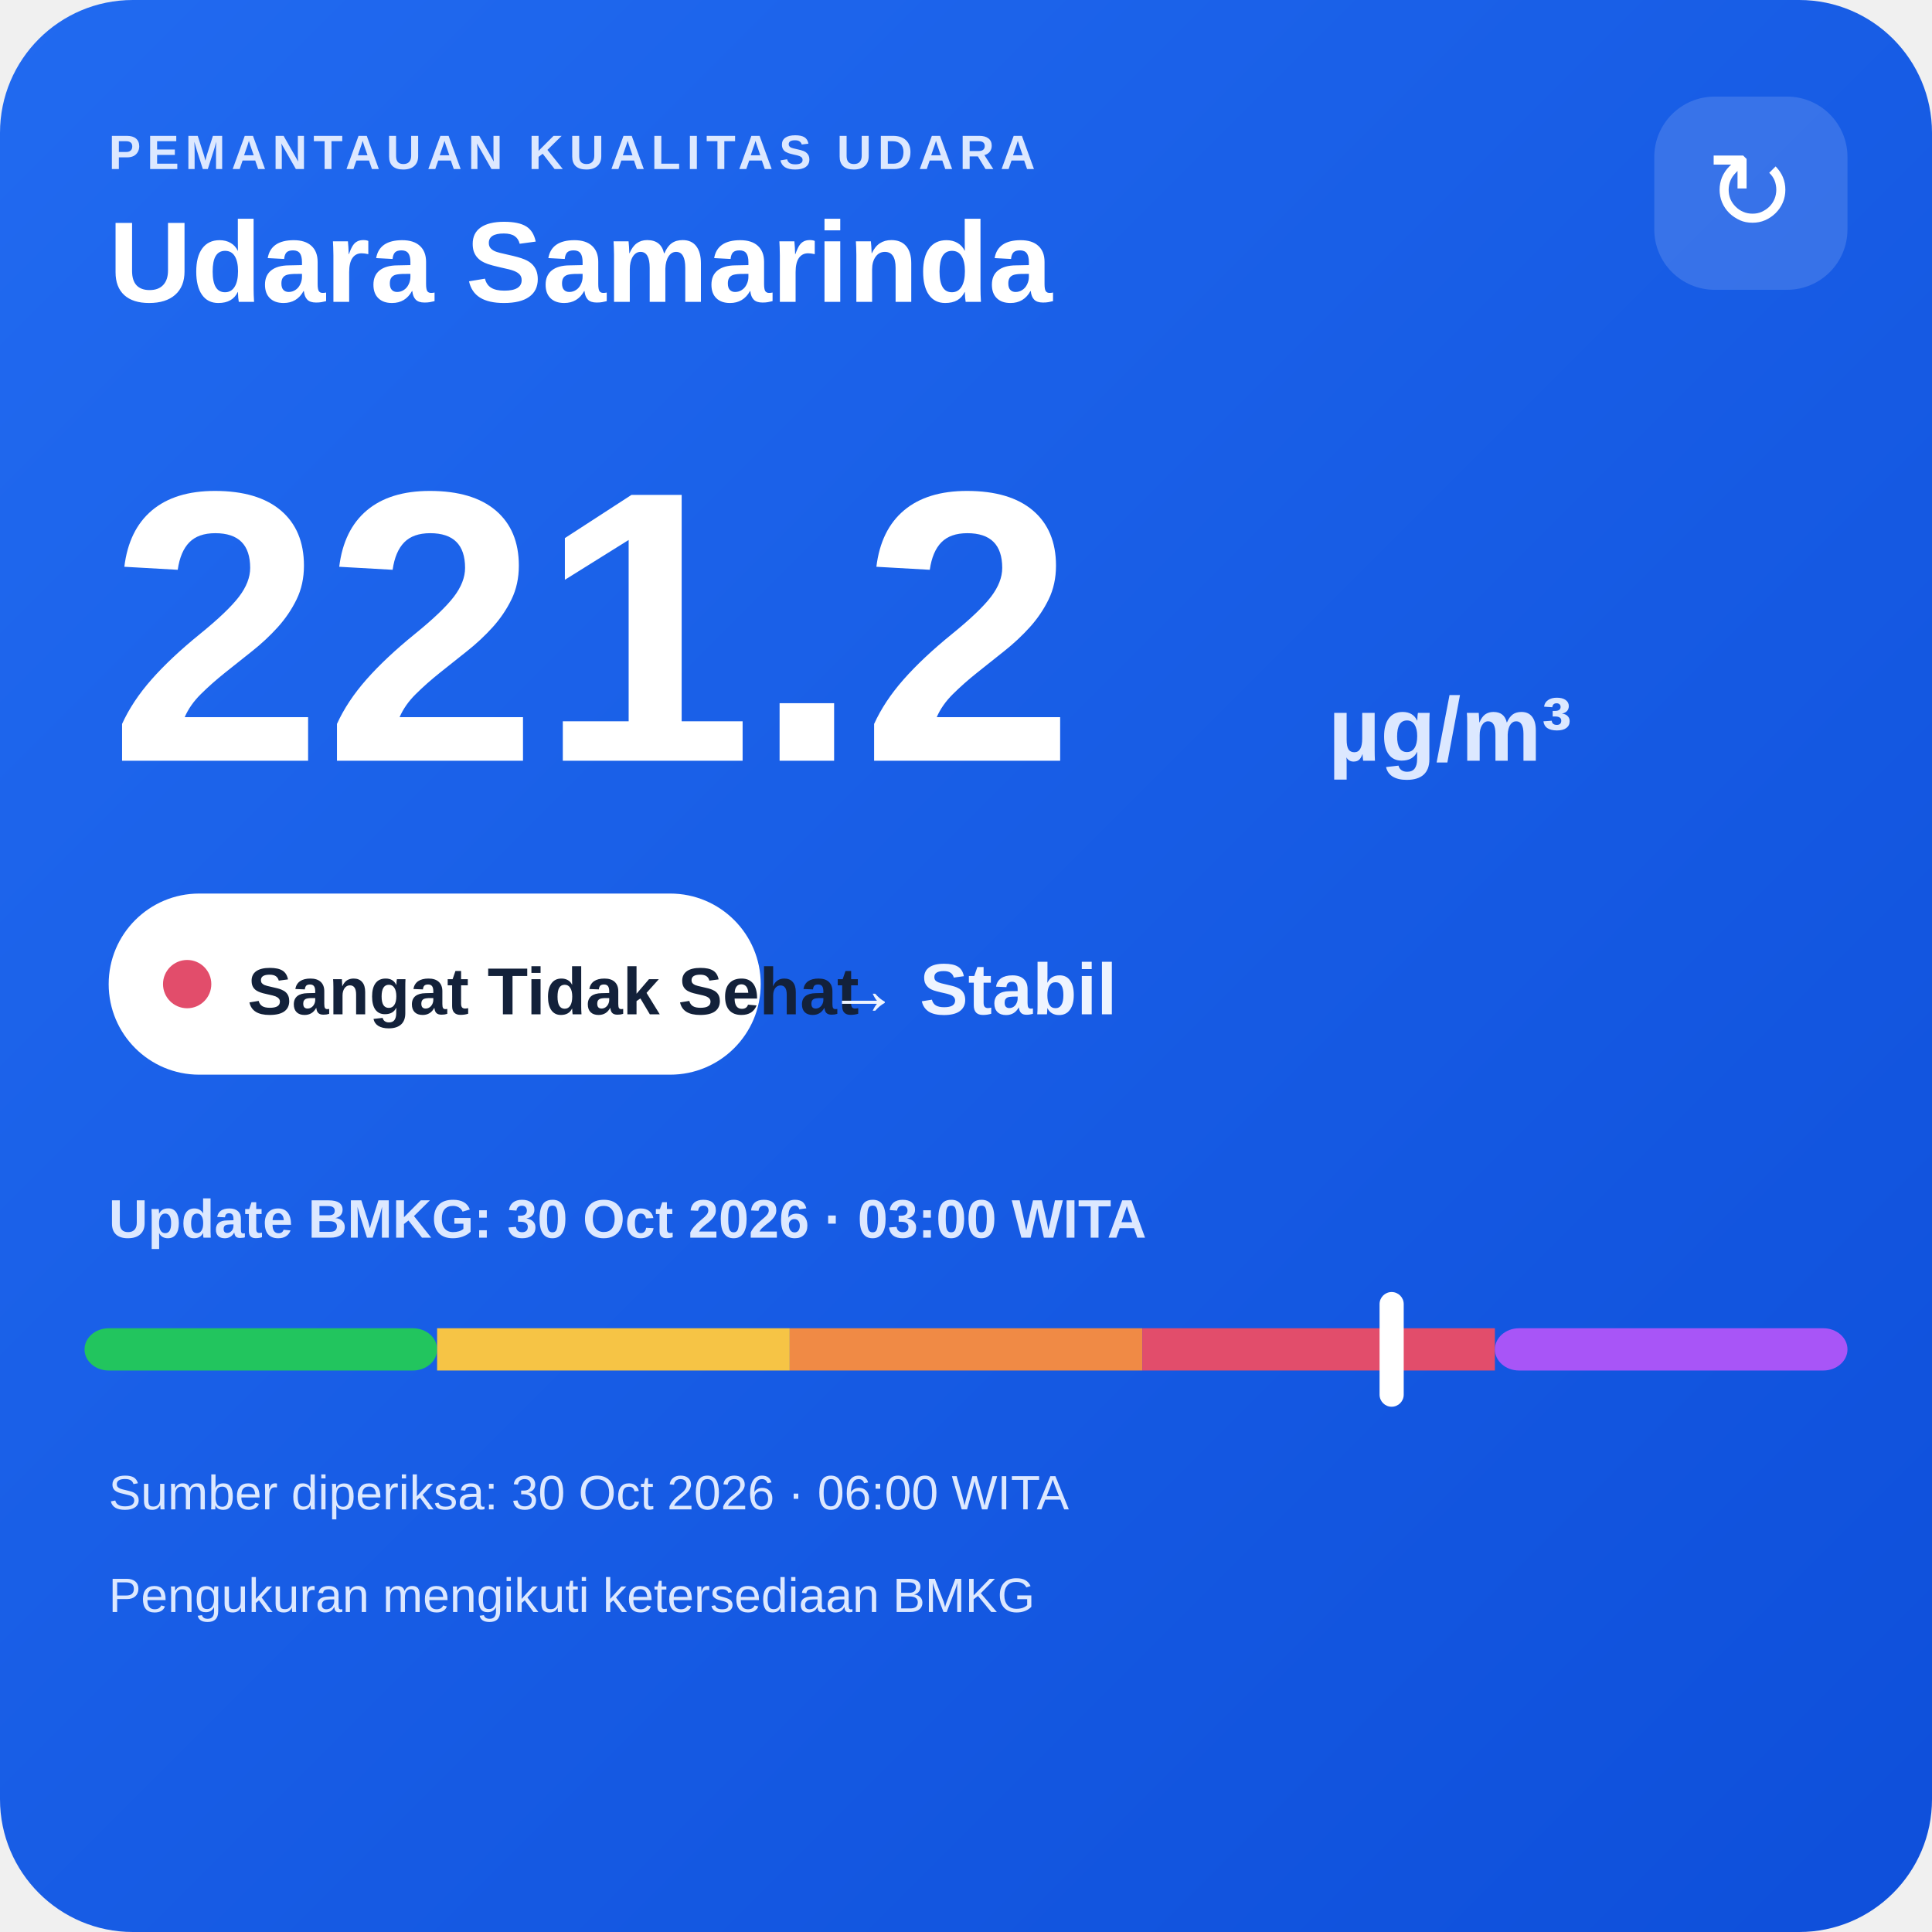
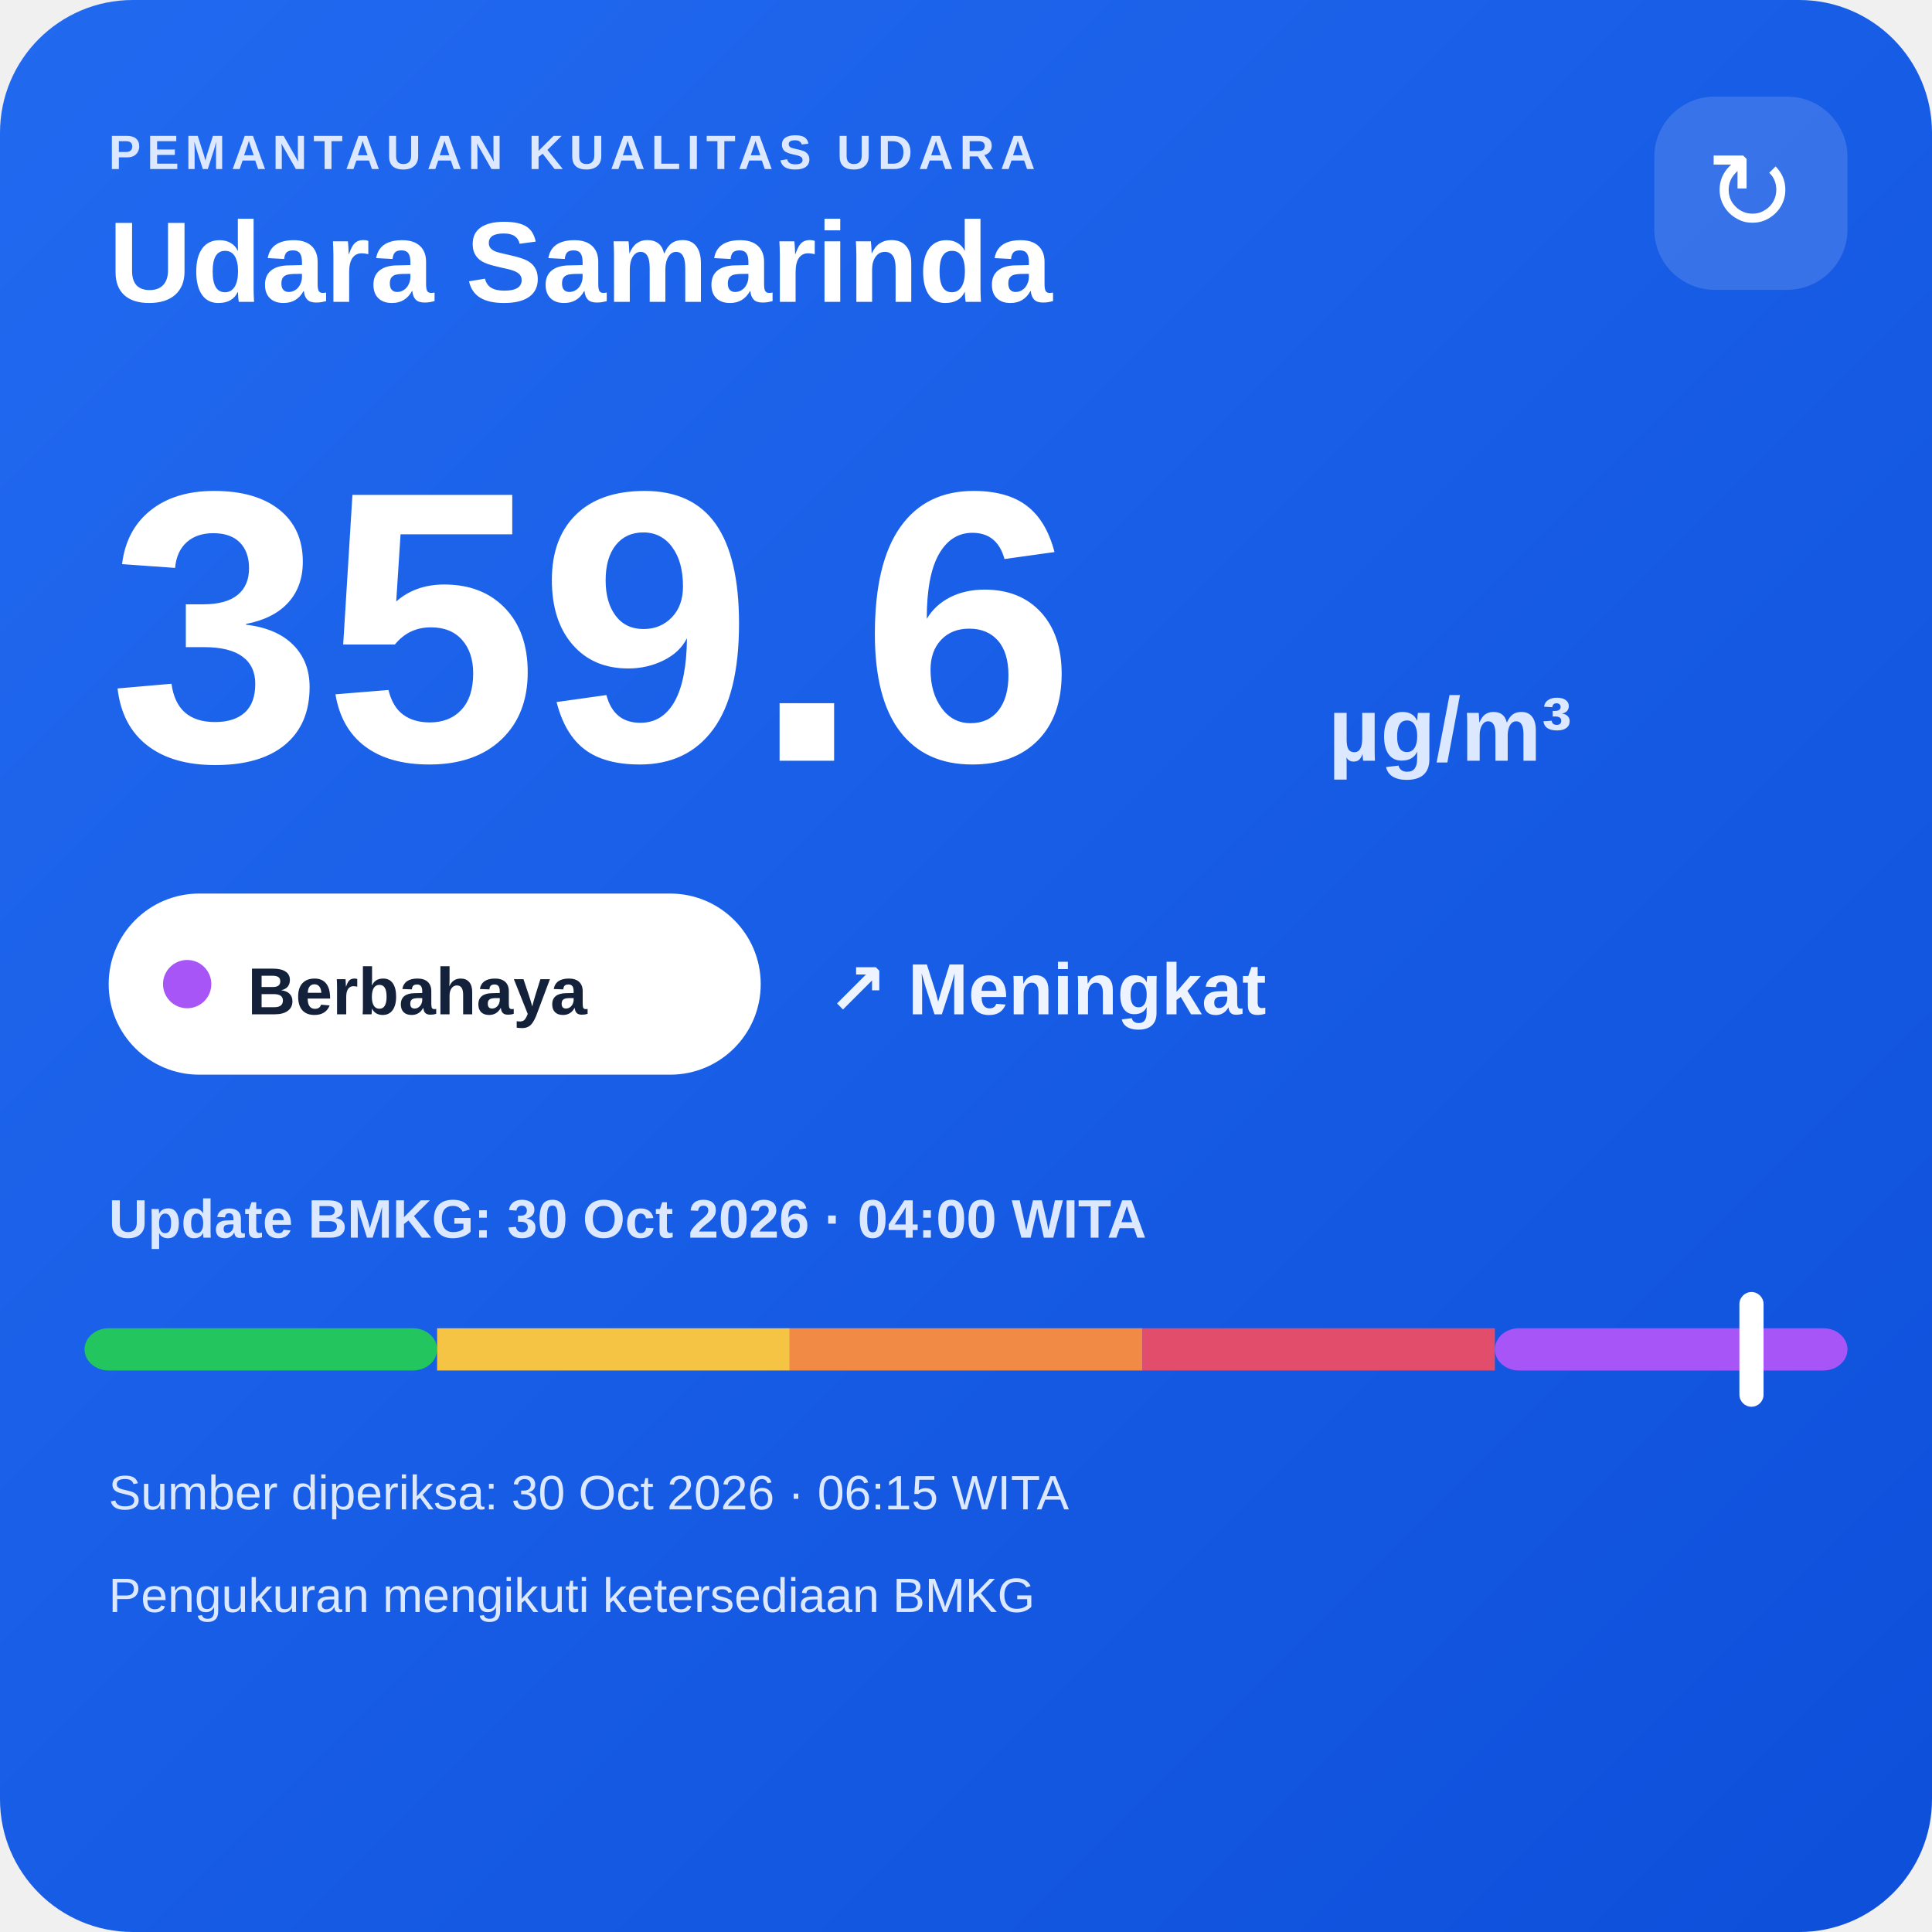
<svg xmlns="http://www.w3.org/2000/svg" width="320" height="320" viewBox="0 0 320 320">
  <defs>
    <linearGradient id="bg" x1="0" y1="0" x2="1" y2="1">
      <stop offset="0" stop-color="#216af0" />
      <stop offset="1" stop-color="#0e4fda" />
    </linearGradient>
  </defs>
  <rect width="320" height="320" rx="22" fill="url(#bg)" />
  <text x="18" y="28" fill="#dce8ff" font-family="Arial,sans-serif" font-size="8" font-weight="700" letter-spacing="1">PEMANTAUAN KUALITAS UDARA</text>
  <text x="18" y="50" fill="#ffffff" font-family="Arial,sans-serif" font-size="19" font-weight="700">Udara Samarinda</text>
  <rect x="274" y="16" width="32" height="32" rx="10" fill="#ffffff" fill-opacity=".14" />
  <text x="290" y="38" text-anchor="middle" fill="#ffffff" font-family="Arial,sans-serif" font-size="18">↻</text>
-   <text x="18" y="126" fill="#ffffff" font-family="Arial,sans-serif" font-size="64" font-weight="800">221.2</text>
+   <text x="18" y="126" fill="#ffffff" font-family="Arial,sans-serif" font-size="64" font-weight="800">359.6</text>
  <text x="220" y="126" fill="#dce8ff" font-family="Arial,sans-serif" font-size="15" font-weight="700">µg/m³</text>
  <rect x="18" y="148" width="108" height="30" rx="15" fill="#ffffff" />
-   <circle cx="31" cy="163" r="4" fill="#e24d6b" />
-   <text x="41" y="168" fill="#13213a" font-family="Arial,sans-serif" font-size="11" font-weight="700">Sangat Tidak Sehat</text>
-   <text x="137" y="168" fill="#eef4ff" font-family="Arial,sans-serif" font-size="12" font-weight="700">→ Stabil</text>
-   <text x="18" y="205" fill="#dce8ff" font-family="Arial,sans-serif" font-size="9" font-weight="700">Update BMKG: 30 Oct 2026 · 03:00 WITA</text>
+   <circle cx="31" cy="163" r="4" fill="#a855f7" />
+   <text x="41" y="168" fill="#13213a" font-family="Arial,sans-serif" font-size="11" font-weight="700">Berbahaya</text>
+   <text x="137" y="168" fill="#eef4ff" font-family="Arial,sans-serif" font-size="12" font-weight="700">↗ Meningkat</text>
+   <text x="18" y="205" fill="#dce8ff" font-family="Arial,sans-serif" font-size="9" font-weight="700">Update BMKG: 30 Oct 2026 · 04:00 WITA</text>
  <rect x="14" y="220" width="58.4" height="7" rx="4" fill="#22c55e" />
  <rect x="72.4" y="220" width="58.4" height="7" fill="#f6c445" />
  <rect x="130.8" y="220" width="58.4" height="7" fill="#f08a45" />
  <rect x="189.2" y="220" width="58.4" height="7" fill="#e24d6b" />
  <rect x="247.6" y="220" width="58.4" height="7" rx="4" fill="#a855f7" />
-   <rect x="228.5" y="214" width="4" height="19" rx="2" fill="#ffffff" />
-   <text x="18" y="250" fill="#dce8ff" font-family="Arial,sans-serif" font-size="8">Sumber diperiksa: 30 Oct 2026 · 06:00 WITA</text>
+   <rect x="288.1" y="214" width="4" height="19" rx="2" fill="#ffffff" />
+   <text x="18" y="250" fill="#dce8ff" font-family="Arial,sans-serif" font-size="8">Sumber diperiksa: 30 Oct 2026 · 06:15 WITA</text>
  <text x="18" y="267" fill="#dce8ff" font-family="Arial,sans-serif" font-size="8">Pengukuran mengikuti ketersediaan BMKG</text>
</svg>
